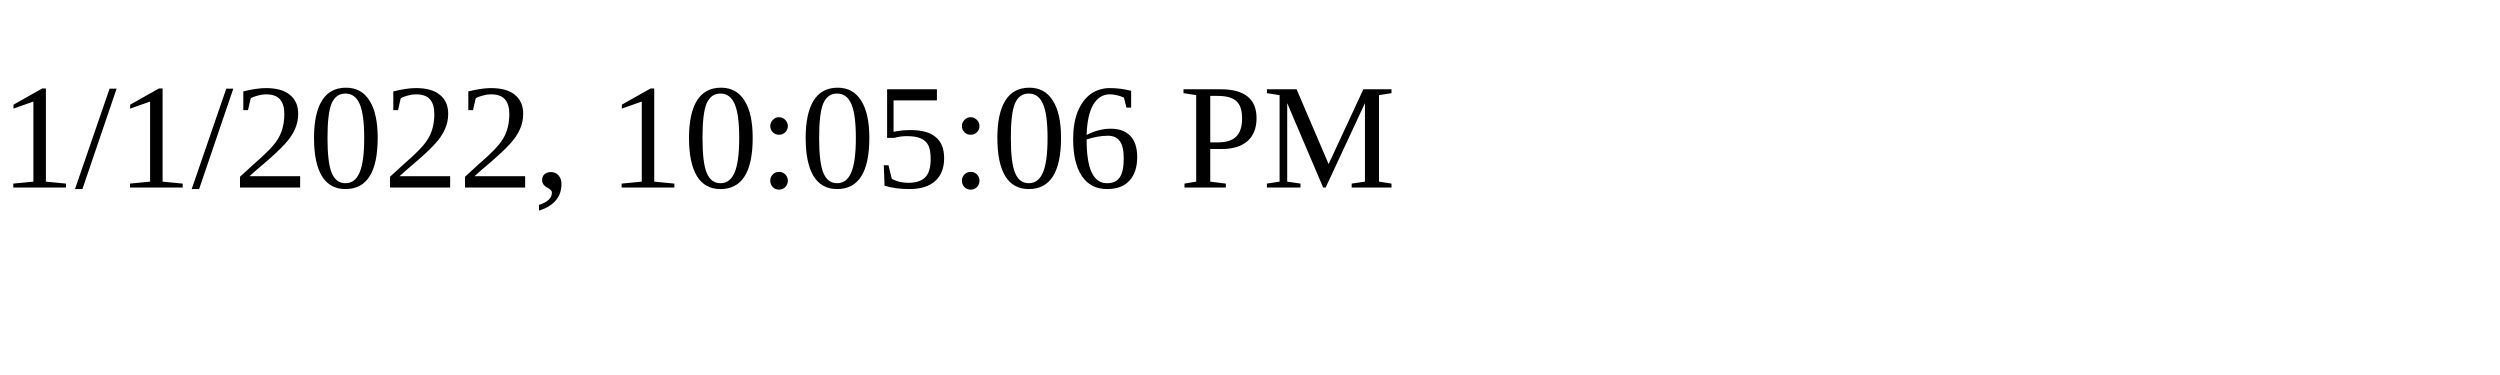
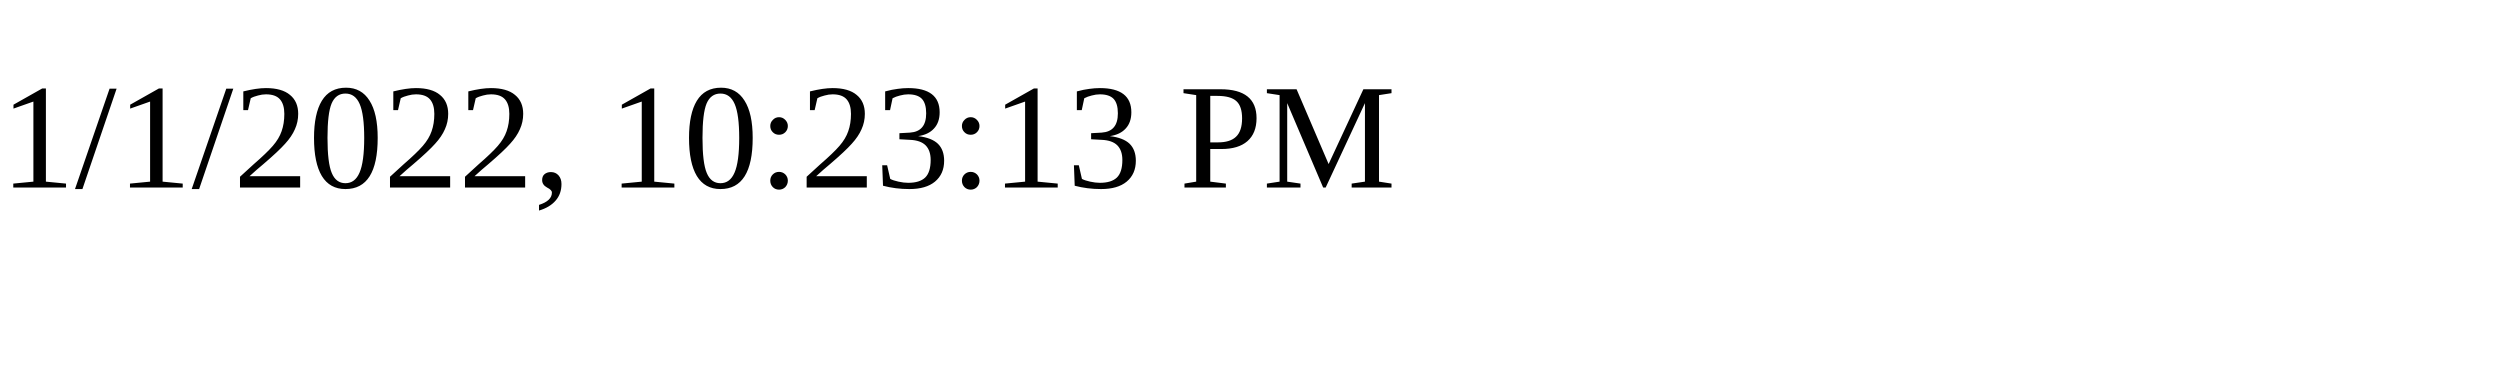
<svg xmlns="http://www.w3.org/2000/svg" height="30" width="200">
-   <text x="0" y="15">1/1/2022, 10:05:06 PM</text>
+   <text x="0" y="15">1/1/2022, 10:23:13 PM</text>
</svg>
